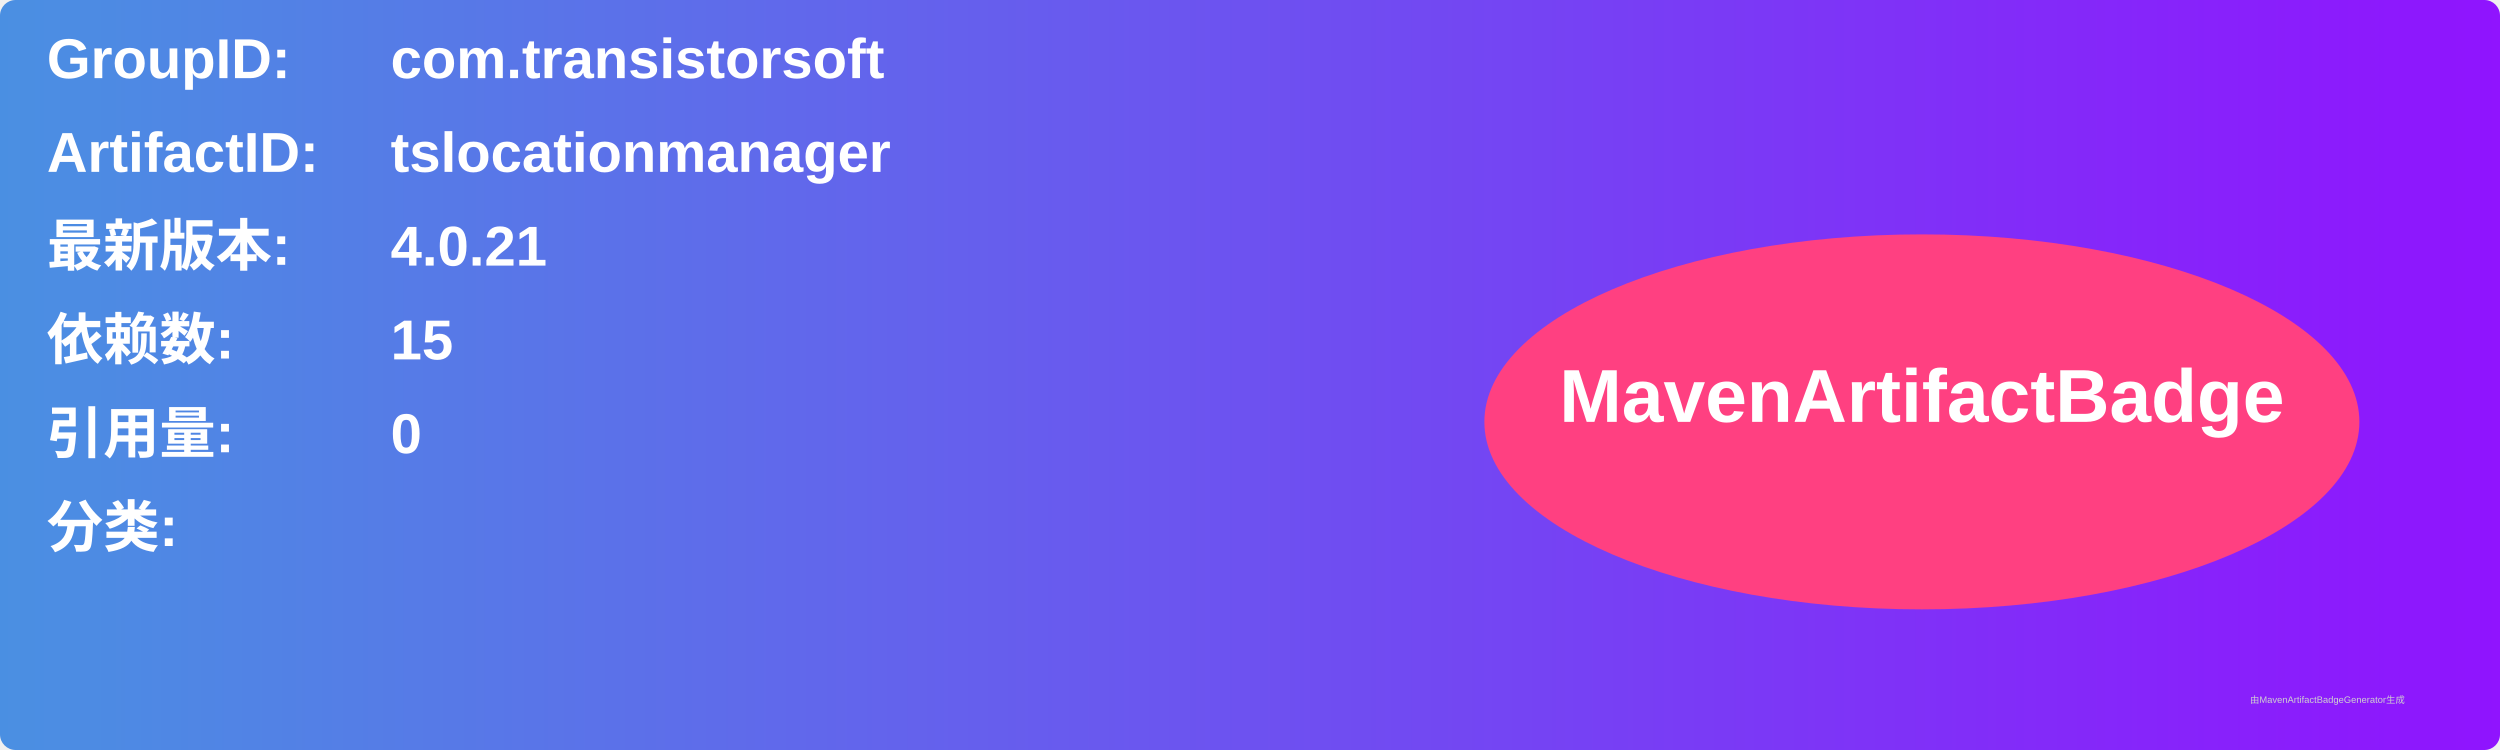
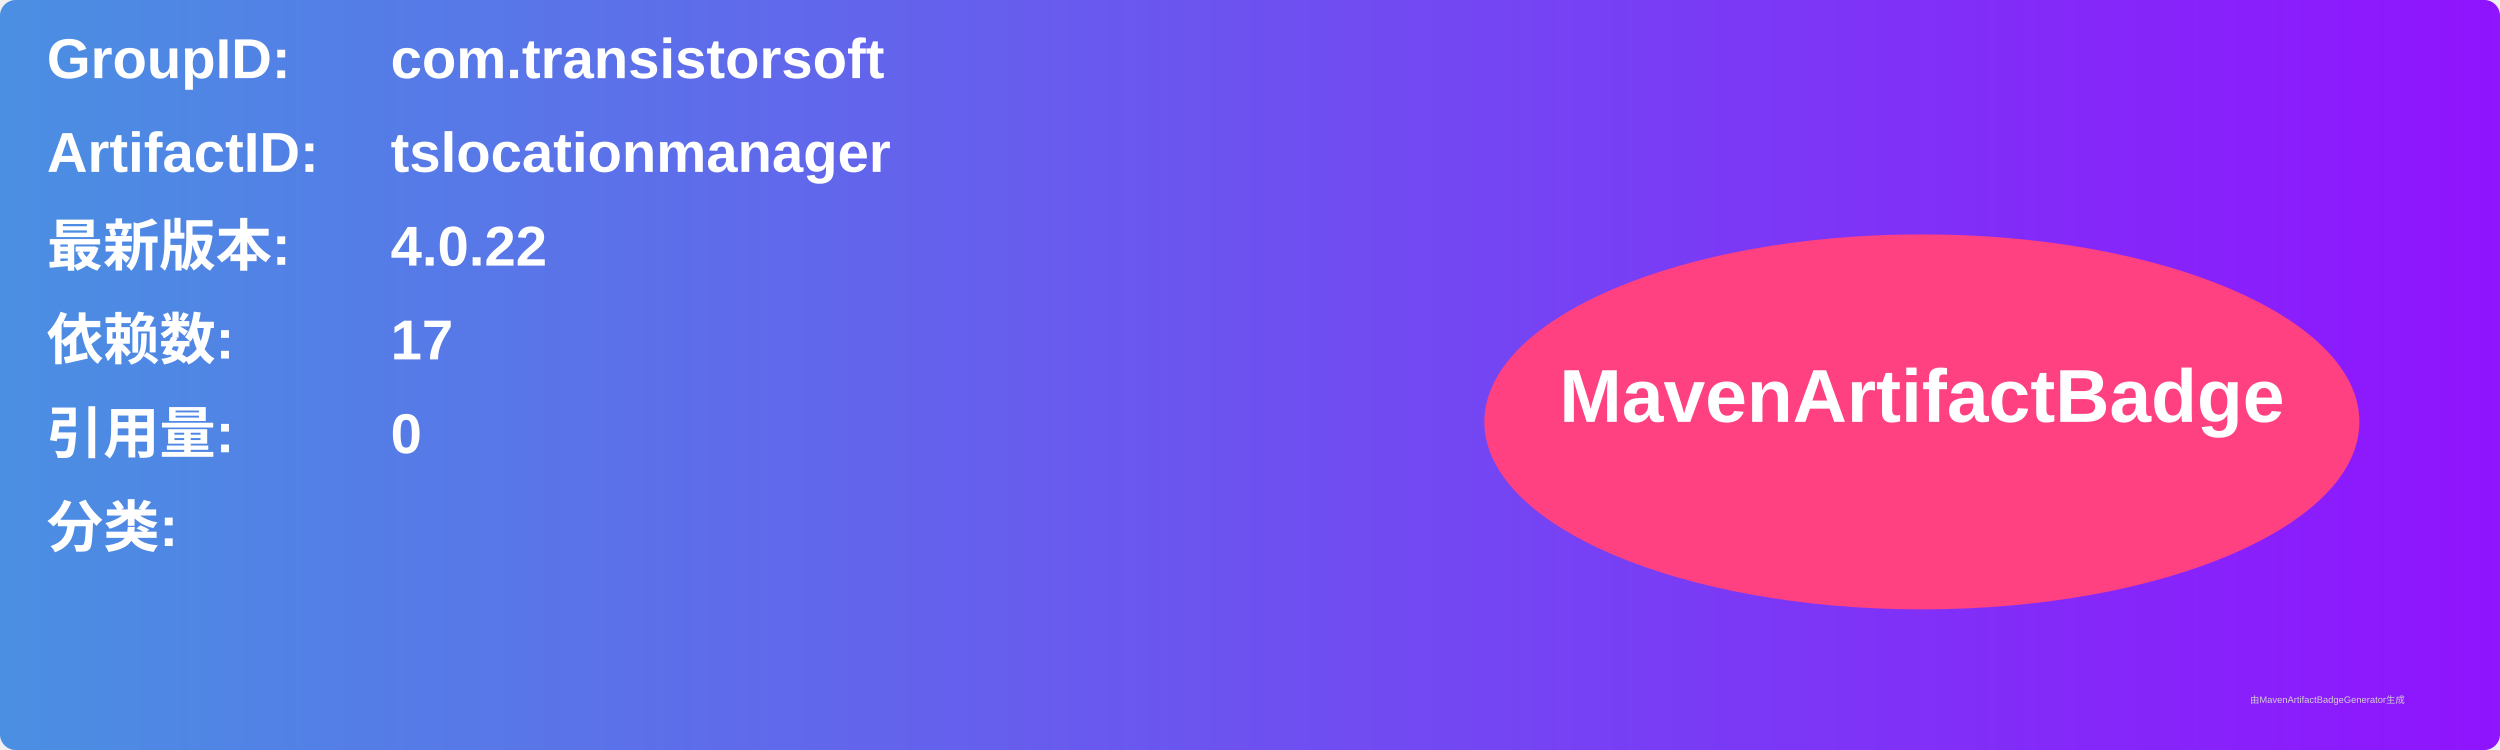
<svg xmlns="http://www.w3.org/2000/svg" width="800" height="240" viewBox="0 0 800 240">
  <linearGradient id="grad" x1="0%" y1="0%" x2="100%" y2="0%">
    <stop offset="0%" stop-color="#4a90e2" />
    <stop offset="100%" stop-color="#9013fe" />
  </linearGradient>
  <rect width="100%" height="100%" rx="5" ry="5" fill="url(#grad)" />
  <g transform="translate(15, 15)">
    <text x="0" y="10" font-family="Arial" font-size="18" fill="white" font-weight="bold" width="260">GroupID:</text>
    <text x="110" y="10" font-family="Arial" font-size="18" fill="white" font-weight="bold" width="460">com.transistorsoft</text>
    <text x="0" y="40" font-family="Arial" font-size="18" fill="white" font-weight="bold" width="260">ArtifactID:</text>
    <text x="110" y="40" font-family="Arial" font-size="18" fill="white" font-weight="bold" width="460">tslocationmanager</text>
    <text x="0" y="70" font-family="Arial" font-size="18" fill="white" font-weight="bold">最新版本:</text>
    <text x="110" y="70" font-family="Arial" font-size="18" fill="white" font-weight="bold">
-       <tspan font-weight="bold">4.0.21</tspan>
+       <tspan font-weight="bold">4.0.22</tspan>
    </text>
    <text x="0" y="100" font-family="Arial" font-size="18" fill="white" font-weight="bold">依赖数: </text>
    <text x="110" y="100" font-family="Arial" font-size="18" fill="white">
-       <tspan font-weight="bold">15</tspan>
+       <tspan font-weight="bold">17</tspan>
    </text>
    <text x="0" y="130" font-family="Arial" font-size="18" fill="white" font-weight="bold">引用量: </text>
    <text x="110" y="130" font-family="Arial" font-size="18" fill="white">
      <tspan font-weight="bold">0</tspan>
    </text>
    <text x="0" y="160" font-family="Arial" font-size="18" fill="white" font-weight="bold">分类:</text>
    <text x="10" y="190" font-family="Arial" font-size="10" fill="white">
      <tspan font-weight="bold" />
    </text>
    <ellipse cx="600" cy="120" rx="140" ry="60" fill="#ff4081" />
    <text x="600" y="120" text-anchor="middle" font-family="Arial" font-size="24" fill="white" font-weight="bold">MavenArtifactBadge</text>
  </g>
  <text x="720" y="225" font-family="Arial" font-size="3" fill="#d0d0d0">由MavenArtifactBadgeGenerator生成</text>
</svg>
